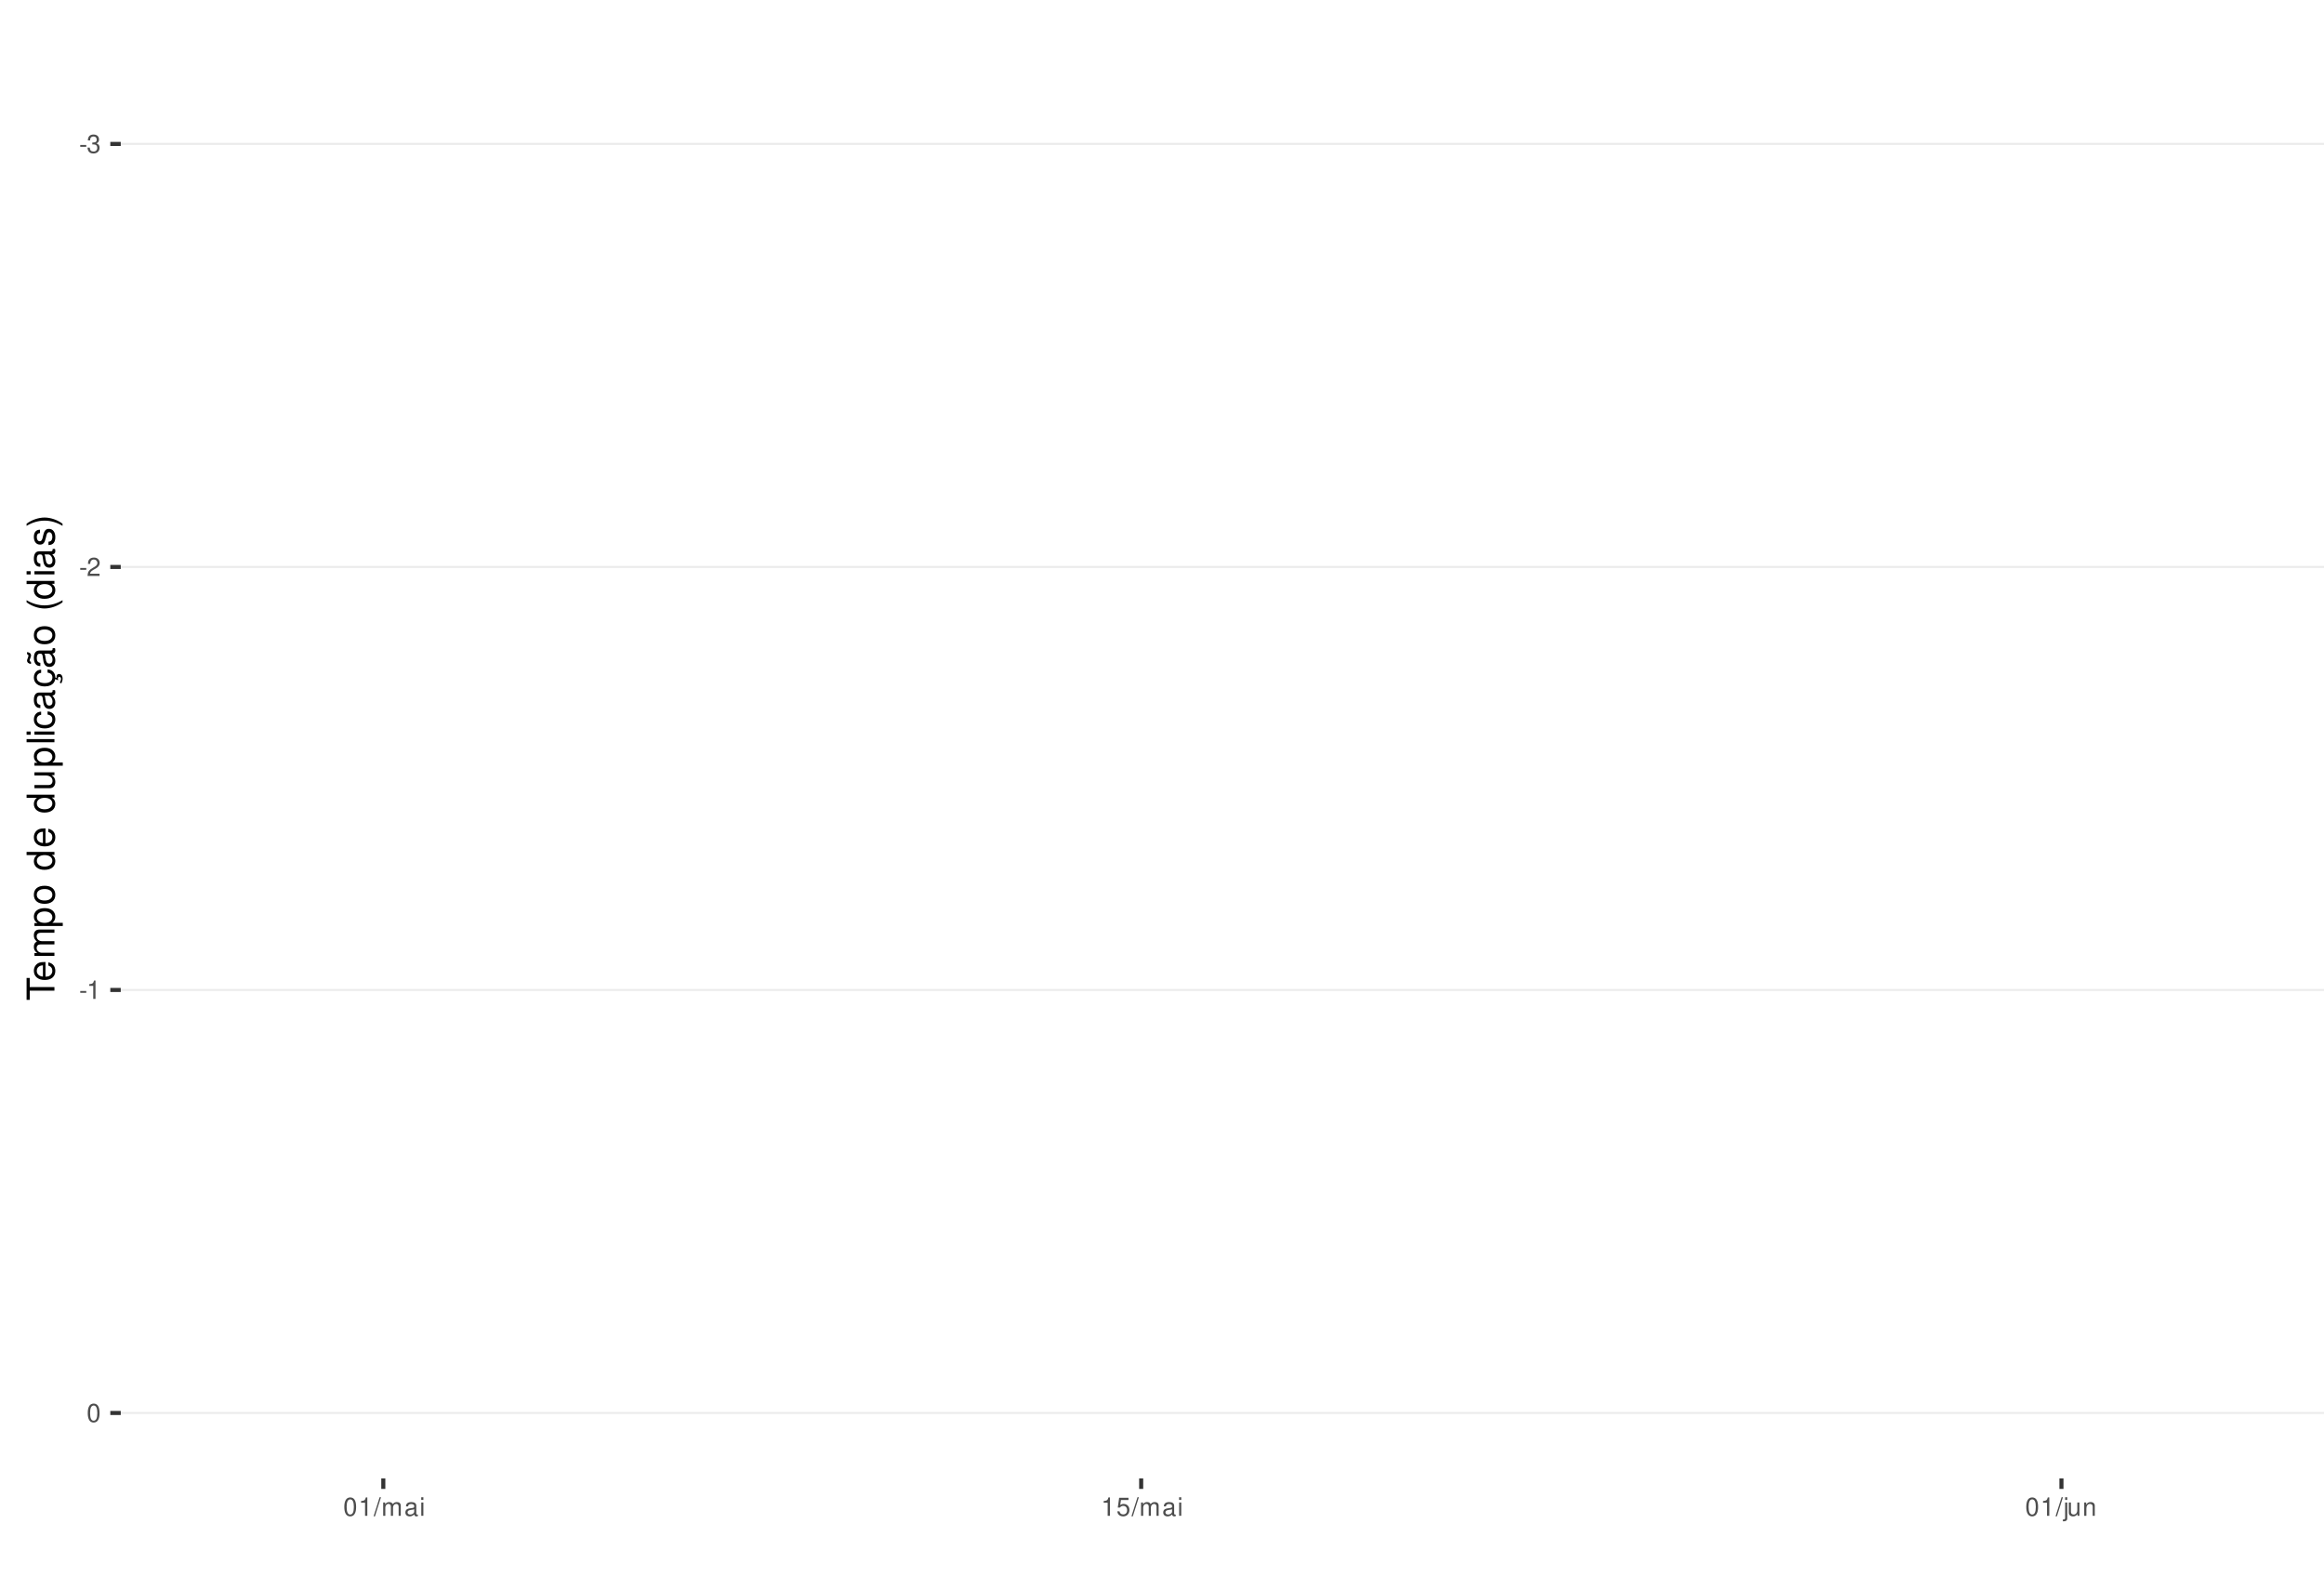
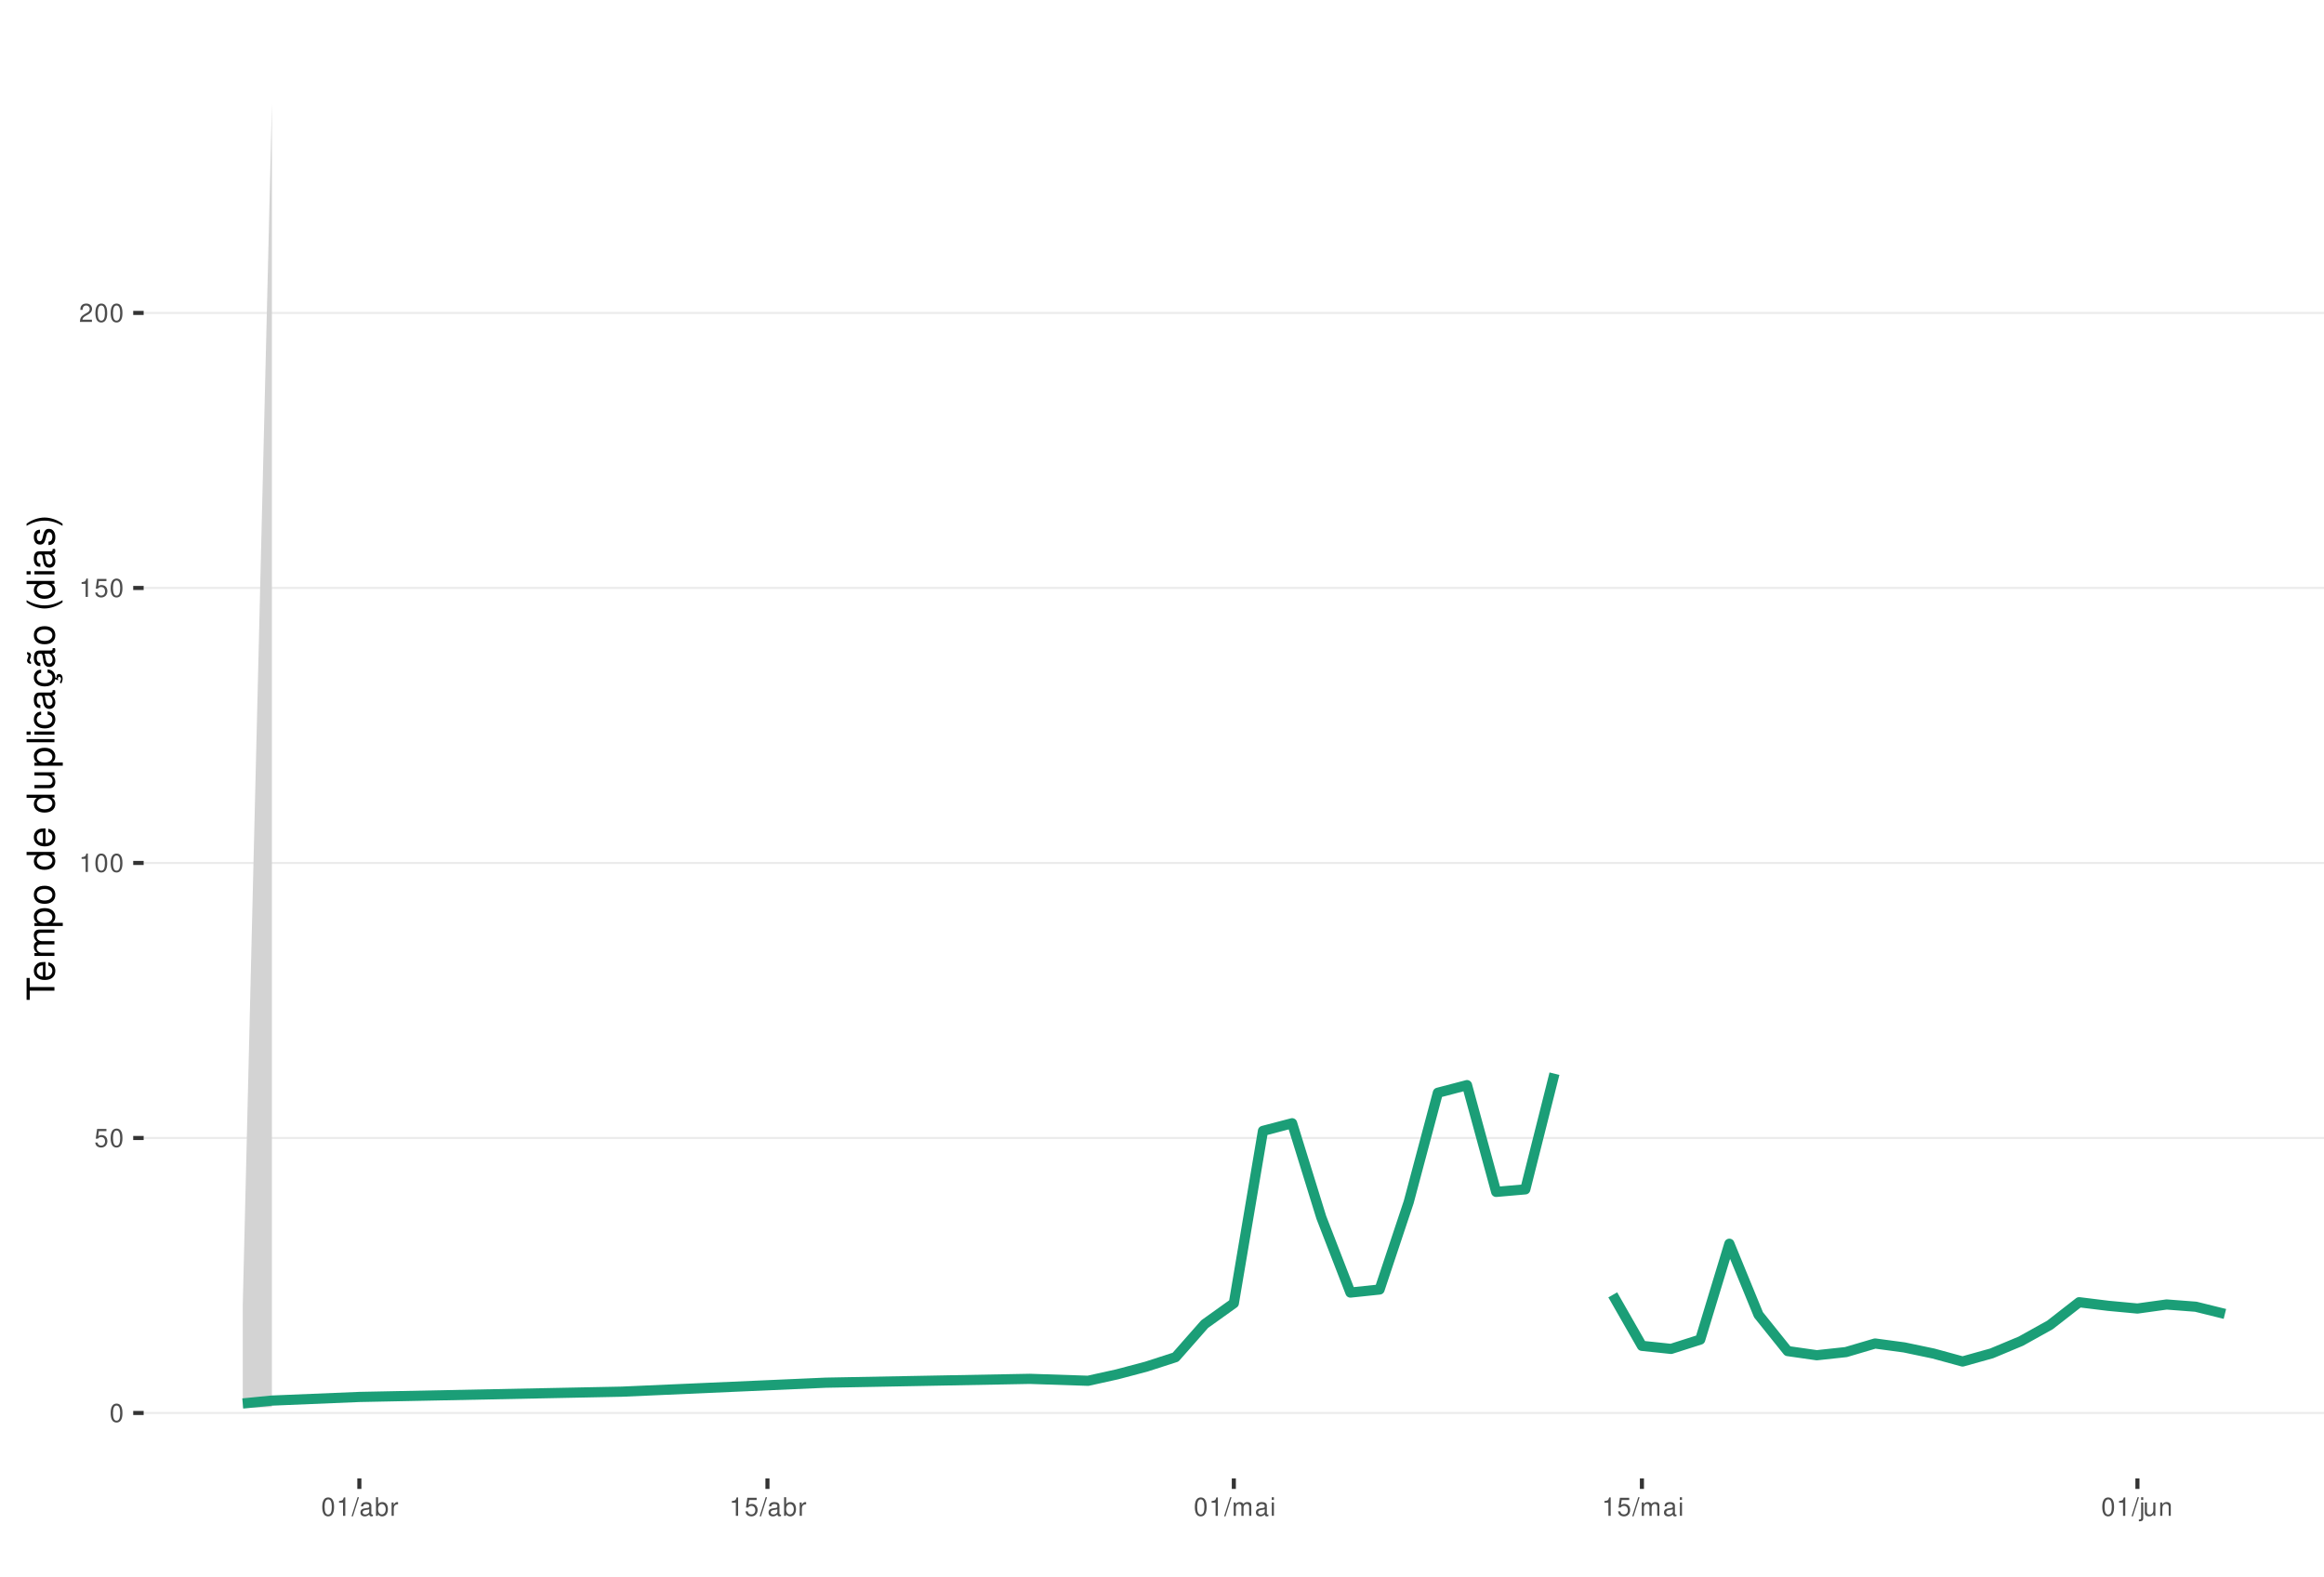
<svg xmlns="http://www.w3.org/2000/svg" xmlns:xlink="http://www.w3.org/1999/xlink" width="609pt" height="413pt" viewBox="0 0 609 413" version="1.1">
  <defs>
    <g>
      <symbol overflow="visible" id="glyph0-0">
        <path style="stroke:none;" d="" />
      </symbol>
      <symbol overflow="visible" id="glyph0-1">
-         <path style="stroke:none;" d="M 1.891 -2.078 L 0.312 -2.078 L 0.312 -1.594 L 1.891 -1.594 Z M 1.891 -2.078 " />
+         <path style="stroke:none;" d="M 1.828 -4.812 C 1.391 -4.812 0.984 -4.609 0.75 -4.281 C 0.438 -3.859 0.281 -3.219 0.281 -2.328 C 0.281 -0.703 0.812 0.156 1.828 0.156 C 2.828 0.156 3.375 -0.703 3.375 -2.297 C 3.375 -3.219 3.234 -3.844 2.922 -4.281 C 2.672 -4.625 2.281 -4.812 1.828 -4.812 Z M 1.828 -4.297 C 2.469 -4.297 2.781 -3.641 2.781 -2.344 C 2.781 -0.969 2.469 -0.328 1.812 -0.328 C 1.203 -0.328 0.891 -1 0.891 -2.328 C 0.891 -3.641 1.203 -4.297 1.828 -4.297 Z M 1.828 -4.297 " />
      </symbol>
      <symbol overflow="visible" id="glyph0-2">
-         <path style="stroke:none;" d="M 1.469 -2.219 L 1.797 -2.219 C 2.422 -2.219 2.766 -1.922 2.766 -1.344 C 2.766 -0.734 2.406 -0.359 1.797 -0.359 C 1.156 -0.359 0.844 -0.688 0.797 -1.391 L 0.219 -1.391 C 0.234 -1.016 0.312 -0.766 0.422 -0.547 C 0.672 -0.078 1.125 0.156 1.766 0.156 C 2.75 0.156 3.375 -0.438 3.375 -1.344 C 3.375 -1.953 3.141 -2.297 2.562 -2.484 C 3.016 -2.672 3.234 -3 3.234 -3.484 C 3.234 -4.312 2.688 -4.812 1.797 -4.812 C 0.844 -4.812 0.328 -4.281 0.312 -3.266 L 0.906 -3.266 C 0.906 -3.547 0.938 -3.719 1 -3.875 C 1.141 -4.141 1.438 -4.297 1.797 -4.297 C 2.312 -4.297 2.625 -3.984 2.625 -3.469 C 2.625 -3.125 2.516 -2.922 2.25 -2.812 C 2.094 -2.75 1.875 -2.719 1.469 -2.703 Z M 1.469 -2.219 " />
+         <path style="stroke:none;" d="M 3.172 -4.719 L 0.734 -4.719 L 0.375 -2.156 L 0.922 -2.156 C 1.188 -2.469 1.422 -2.594 1.797 -2.594 C 2.422 -2.594 2.812 -2.156 2.812 -1.453 C 2.812 -0.781 2.422 -0.359 1.781 -0.359 C 1.266 -0.359 0.953 -0.625 0.812 -1.156 L 0.234 -1.156 C 0.312 -0.766 0.375 -0.578 0.516 -0.406 C 0.781 -0.047 1.266 0.156 1.797 0.156 C 2.75 0.156 3.422 -0.547 3.422 -1.531 C 3.422 -2.469 2.797 -3.109 1.891 -3.109 C 1.562 -3.109 1.297 -3.016 1.016 -2.828 L 1.203 -4.141 L 3.172 -4.141 Z M 3.172 -4.719 " />
      </symbol>
      <symbol overflow="visible" id="glyph0-3">
+         <path style="stroke:none;" d="M 1.719 -3.422 L 1.719 0 L 2.312 0 L 2.312 -4.812 L 1.922 -4.812 C 1.719 -4.078 1.578 -3.969 0.672 -3.859 L 0.672 -3.422 Z M 1.719 -3.422 " />
+       </symbol>
+       <symbol overflow="visible" id="glyph0-4">
        <path style="stroke:none;" d="M 3.375 -0.578 L 0.891 -0.578 C 0.938 -0.984 1.156 -1.234 1.734 -1.578 L 2.406 -1.953 C 3.062 -2.328 3.406 -2.812 3.406 -3.406 C 3.406 -3.812 3.234 -4.188 2.969 -4.438 C 2.688 -4.688 2.344 -4.812 1.891 -4.812 C 1.297 -4.812 0.844 -4.594 0.578 -4.188 C 0.422 -3.938 0.344 -3.641 0.328 -3.141 L 0.922 -3.141 C 0.938 -3.469 0.984 -3.672 1.062 -3.828 C 1.219 -4.125 1.516 -4.297 1.875 -4.297 C 2.406 -4.297 2.797 -3.906 2.797 -3.391 C 2.797 -3.016 2.578 -2.672 2.156 -2.438 L 1.547 -2.078 C 0.562 -1.516 0.281 -1.062 0.219 0 L 3.375 0 Z M 3.375 -0.578 " />
      </symbol>
-       <symbol overflow="visible" id="glyph0-4">
-         <path style="stroke:none;" d="M 1.719 -3.422 L 1.719 0 L 2.312 0 L 2.312 -4.812 L 1.922 -4.812 C 1.719 -4.078 1.578 -3.969 0.672 -3.859 L 0.672 -3.422 Z M 1.719 -3.422 " />
-       </symbol>
      <symbol overflow="visible" id="glyph0-5">
-         <path style="stroke:none;" d="M 1.828 -4.812 C 1.391 -4.812 0.984 -4.609 0.75 -4.281 C 0.438 -3.859 0.281 -3.219 0.281 -2.328 C 0.281 -0.703 0.812 0.156 1.828 0.156 C 2.828 0.156 3.375 -0.703 3.375 -2.297 C 3.375 -3.219 3.234 -3.844 2.922 -4.281 C 2.672 -4.625 2.281 -4.812 1.828 -4.812 Z M 1.828 -4.297 C 2.469 -4.297 2.781 -3.641 2.781 -2.344 C 2.781 -0.969 2.469 -0.328 1.812 -0.328 C 1.203 -0.328 0.891 -1 0.891 -2.328 C 0.891 -3.641 1.203 -4.297 1.828 -4.297 Z M 1.828 -4.297 " />
+         <path style="stroke:none;" d="M 1.531 -4.859 L -0.047 0.141 L 0.312 0.141 L 1.891 -4.859 Z M 1.531 -4.859 " />
      </symbol>
      <symbol overflow="visible" id="glyph0-6">
-         <path style="stroke:none;" d="M 1.531 -4.859 L -0.047 0.141 L 0.312 0.141 L 1.891 -4.859 Z M 1.531 -4.859 " />
+         <path style="stroke:none;" d="M 3.562 -0.328 C 3.5 -0.312 3.469 -0.312 3.438 -0.312 C 3.25 -0.312 3.141 -0.406 3.141 -0.578 L 3.141 -2.641 C 3.141 -3.25 2.688 -3.594 1.828 -3.594 C 1.312 -3.594 0.906 -3.438 0.672 -3.188 C 0.516 -3 0.453 -2.797 0.438 -2.453 L 0.984 -2.453 C 1.031 -2.875 1.297 -3.078 1.812 -3.078 C 2.312 -3.078 2.594 -2.891 2.594 -2.562 L 2.594 -2.406 C 2.578 -2.172 2.469 -2.078 2.016 -2.031 C 1.219 -1.922 1.109 -1.891 0.891 -1.812 C 0.484 -1.641 0.281 -1.328 0.281 -0.875 C 0.281 -0.25 0.719 0.156 1.422 0.156 C 1.859 0.156 2.219 0 2.609 -0.359 C 2.656 0 2.828 0.156 3.188 0.156 C 3.297 0.156 3.375 0.141 3.562 0.094 Z M 2.594 -1.094 C 2.594 -0.906 2.531 -0.797 2.375 -0.641 C 2.141 -0.438 1.875 -0.328 1.547 -0.328 C 1.109 -0.328 0.859 -0.547 0.859 -0.891 C 0.859 -1.266 1.094 -1.438 1.703 -1.531 C 2.297 -1.609 2.406 -1.641 2.594 -1.719 Z M 2.594 -1.094 " />
      </symbol>
      <symbol overflow="visible" id="glyph0-7">
+         <path style="stroke:none;" d="M 0.359 -4.859 L 0.359 0 L 0.859 0 L 0.859 -0.453 C 1.125 -0.047 1.484 0.156 1.969 0.156 C 2.875 0.156 3.484 -0.594 3.484 -1.75 C 3.484 -2.891 2.922 -3.594 1.984 -3.594 C 1.516 -3.594 1.172 -3.406 0.906 -3.016 L 0.906 -4.859 Z M 1.891 -3.062 C 2.5 -3.062 2.906 -2.531 2.906 -1.703 C 2.906 -0.906 2.484 -0.359 1.891 -0.359 C 1.297 -0.359 0.906 -0.906 0.906 -1.719 C 0.906 -2.531 1.297 -3.062 1.891 -3.062 Z M 1.891 -3.062 " />
+       </symbol>
+       <symbol overflow="visible" id="glyph0-8">
+         <path style="stroke:none;" d="M 0.453 -3.484 L 0.453 0 L 1.016 0 L 1.016 -1.812 C 1.031 -2.656 1.375 -3.016 2.141 -3 L 2.141 -3.562 C 2.047 -3.578 1.984 -3.594 1.922 -3.594 C 1.562 -3.594 1.297 -3.375 0.969 -2.859 L 0.969 -3.484 Z M 0.453 -3.484 " />
+       </symbol>
+       <symbol overflow="visible" id="glyph0-9">
        <path style="stroke:none;" d="M 0.469 -3.484 L 0.469 0 L 1.031 0 L 1.031 -2.188 C 1.031 -2.703 1.391 -3.109 1.844 -3.109 C 2.25 -3.109 2.484 -2.844 2.484 -2.406 L 2.484 0 L 3.047 0 L 3.047 -2.188 C 3.047 -2.703 3.422 -3.109 3.875 -3.109 C 4.266 -3.109 4.516 -2.844 4.516 -2.406 L 4.516 0 L 5.078 0 L 5.078 -2.609 C 5.078 -3.234 4.719 -3.594 4.062 -3.594 C 3.594 -3.594 3.312 -3.453 2.984 -3.062 C 2.781 -3.422 2.5 -3.594 2.047 -3.594 C 1.578 -3.594 1.266 -3.422 0.984 -3 L 0.984 -3.484 Z M 0.469 -3.484 " />
      </symbol>
-       <symbol overflow="visible" id="glyph0-8">
-         <path style="stroke:none;" d="M 3.562 -0.328 C 3.5 -0.312 3.469 -0.312 3.438 -0.312 C 3.25 -0.312 3.141 -0.406 3.141 -0.578 L 3.141 -2.641 C 3.141 -3.25 2.688 -3.594 1.828 -3.594 C 1.312 -3.594 0.906 -3.438 0.672 -3.188 C 0.516 -3 0.453 -2.797 0.438 -2.453 L 0.984 -2.453 C 1.031 -2.875 1.297 -3.078 1.812 -3.078 C 2.312 -3.078 2.594 -2.891 2.594 -2.562 L 2.594 -2.406 C 2.578 -2.172 2.469 -2.078 2.016 -2.031 C 1.219 -1.922 1.109 -1.891 0.891 -1.812 C 0.484 -1.641 0.281 -1.328 0.281 -0.875 C 0.281 -0.25 0.719 0.156 1.422 0.156 C 1.859 0.156 2.219 0 2.609 -0.359 C 2.656 0 2.828 0.156 3.188 0.156 C 3.297 0.156 3.375 0.141 3.562 0.094 Z M 2.594 -1.094 C 2.594 -0.906 2.531 -0.797 2.375 -0.641 C 2.141 -0.438 1.875 -0.328 1.547 -0.328 C 1.109 -0.328 0.859 -0.547 0.859 -0.891 C 0.859 -1.266 1.094 -1.438 1.703 -1.531 C 2.297 -1.609 2.406 -1.641 2.594 -1.719 Z M 2.594 -1.094 " />
-       </symbol>
-       <symbol overflow="visible" id="glyph0-9">
+       <symbol overflow="visible" id="glyph0-10">
        <path style="stroke:none;" d="M 1 -3.484 L 0.453 -3.484 L 0.453 0 L 1 0 Z M 1 -4.859 L 0.438 -4.859 L 0.438 -4.156 L 1 -4.156 Z M 1 -4.859 " />
-       </symbol>
-       <symbol overflow="visible" id="glyph0-10">
-         <path style="stroke:none;" d="M 3.172 -4.719 L 0.734 -4.719 L 0.375 -2.156 L 0.922 -2.156 C 1.188 -2.469 1.422 -2.594 1.797 -2.594 C 2.422 -2.594 2.812 -2.156 2.812 -1.453 C 2.812 -0.781 2.422 -0.359 1.781 -0.359 C 1.266 -0.359 0.953 -0.625 0.812 -1.156 L 0.234 -1.156 C 0.312 -0.766 0.375 -0.578 0.516 -0.406 C 0.781 -0.047 1.266 0.156 1.797 0.156 C 2.75 0.156 3.422 -0.547 3.422 -1.531 C 3.422 -2.469 2.797 -3.109 1.891 -3.109 C 1.562 -3.109 1.297 -3.016 1.016 -2.828 L 1.203 -4.141 L 3.172 -4.141 Z M 3.172 -4.719 " />
      </symbol>
      <symbol overflow="visible" id="glyph0-11">
        <path style="stroke:none;" d="M 0.469 -3.484 L 0.469 0.5 C 0.469 0.859 0.359 0.969 0.016 0.969 C -0.031 0.969 -0.047 0.969 -0.125 0.953 L -0.125 1.438 C -0.047 1.438 -0.016 1.453 0.062 1.453 C 0.688 1.453 1.016 1.203 1.016 0.719 L 1.016 -3.484 Z M 1.016 -4.859 L 0.469 -4.859 L 0.469 -4.156 L 1.016 -4.156 Z M 1.016 -4.859 " />
      </symbol>
      <symbol overflow="visible" id="glyph0-12">
        <path style="stroke:none;" d="M 3.203 0 L 3.203 -3.484 L 2.656 -3.484 L 2.656 -1.516 C 2.656 -0.797 2.281 -0.328 1.703 -0.328 C 1.266 -0.328 0.984 -0.594 0.984 -1.016 L 0.984 -3.484 L 0.438 -3.484 L 0.438 -0.797 C 0.438 -0.219 0.859 0.156 1.547 0.156 C 2.062 0.156 2.391 -0.031 2.703 -0.484 L 2.703 0 Z M 3.203 0 " />
      </symbol>
      <symbol overflow="visible" id="glyph0-13">
        <path style="stroke:none;" d="M 0.469 -3.484 L 0.469 0 L 1.031 0 L 1.031 -1.922 C 1.031 -2.641 1.391 -3.109 1.969 -3.109 C 2.406 -3.109 2.688 -2.828 2.688 -2.422 L 2.688 0 L 3.234 0 L 3.234 -2.641 C 3.234 -3.219 2.812 -3.594 2.141 -3.594 C 1.625 -3.594 1.281 -3.391 0.984 -2.906 L 0.984 -3.484 Z M 0.469 -3.484 " />
      </symbol>
      <symbol overflow="visible" id="glyph1-0">
        <path style="stroke:none;" d="" />
      </symbol>
      <symbol overflow="visible" id="glyph1-1">
        <path style="stroke:none;" d="M -6.469 -3.547 L -6.469 -5.938 L -7.297 -5.938 L -7.297 -0.203 L -6.469 -0.203 L -6.469 -2.609 L 0 -2.609 L 0 -3.547 Z M -6.469 -3.547 " />
      </symbol>
      <symbol overflow="visible" id="glyph1-2">
        <path style="stroke:none;" d="M -2.344 -5.125 C -3.141 -5.125 -3.625 -5.062 -4.016 -4.922 C -4.875 -4.578 -5.391 -3.781 -5.391 -2.797 C -5.391 -1.344 -4.281 -0.406 -2.547 -0.406 C -0.812 -0.406 0.234 -1.297 0.234 -2.781 C 0.234 -3.984 -0.453 -4.812 -1.594 -5.016 L -1.594 -4.188 C -0.906 -3.953 -0.547 -3.484 -0.547 -2.812 C -0.547 -2.281 -0.781 -1.828 -1.219 -1.547 C -1.516 -1.344 -1.812 -1.281 -2.344 -1.266 Z M -3.016 -1.297 C -3.984 -1.359 -4.625 -1.953 -4.625 -2.797 C -4.625 -3.641 -3.953 -4.234 -3.016 -4.234 Z M -3.016 -1.297 " />
      </symbol>
      <symbol overflow="visible" id="glyph1-3">
        <path style="stroke:none;" d="M -5.234 -0.703 L 0 -0.703 L 0 -1.547 L -3.297 -1.547 C -4.047 -1.547 -4.656 -2.094 -4.656 -2.766 C -4.656 -3.391 -4.281 -3.734 -3.609 -3.734 L 0 -3.734 L 0 -4.578 L -3.297 -4.578 C -4.047 -4.578 -4.656 -5.125 -4.656 -5.812 C -4.656 -6.422 -4.266 -6.781 -3.609 -6.781 L 0 -6.781 L 0 -7.625 L -3.938 -7.625 C -4.875 -7.625 -5.391 -7.078 -5.391 -6.094 C -5.391 -5.406 -5.188 -4.984 -4.594 -4.484 C -5.156 -4.188 -5.391 -3.766 -5.391 -3.078 C -5.391 -2.375 -5.125 -1.906 -4.5 -1.469 L -5.234 -1.469 Z M -5.234 -0.703 " />
      </symbol>
      <symbol overflow="visible" id="glyph1-4">
        <path style="stroke:none;" d="M 2.188 -0.547 L 2.188 -1.375 L -0.547 -1.375 C -0.016 -1.812 0.234 -2.312 0.234 -2.984 C 0.234 -4.344 -0.859 -5.234 -2.531 -5.234 C -4.297 -5.234 -5.391 -4.375 -5.391 -2.984 C -5.391 -2.266 -5.062 -1.703 -4.453 -1.312 L -5.234 -1.312 L -5.234 -0.547 Z M -4.609 -2.844 C -4.609 -3.766 -3.797 -4.359 -2.547 -4.359 C -1.359 -4.359 -0.547 -3.75 -0.547 -2.844 C -0.547 -1.953 -1.344 -1.375 -2.578 -1.375 C -3.812 -1.375 -4.609 -1.953 -4.609 -2.844 Z M -4.609 -2.844 " />
      </symbol>
      <symbol overflow="visible" id="glyph1-5">
        <path style="stroke:none;" d="M -5.391 -2.719 C -5.391 -1.234 -4.344 -0.359 -2.578 -0.359 C -0.812 -0.359 0.234 -1.234 0.234 -2.734 C 0.234 -4.203 -0.812 -5.094 -2.547 -5.094 C -4.359 -5.094 -5.391 -4.234 -5.391 -2.719 Z M -4.625 -2.734 C -4.625 -3.672 -3.844 -4.234 -2.547 -4.234 C -1.312 -4.234 -0.547 -3.656 -0.547 -2.734 C -0.547 -1.797 -1.312 -1.234 -2.578 -1.234 C -3.844 -1.234 -4.625 -1.797 -4.625 -2.734 Z M -4.625 -2.734 " />
      </symbol>
      <symbol overflow="visible" id="glyph1-6">
        <path style="stroke:none;" d="" />
      </symbol>
      <symbol overflow="visible" id="glyph1-7">
        <path style="stroke:none;" d="M -7.297 -4.953 L -7.297 -4.125 L -4.578 -4.125 C -5.109 -3.766 -5.391 -3.203 -5.391 -2.516 C -5.391 -1.156 -4.297 -0.266 -2.625 -0.266 C -0.859 -0.266 0.234 -1.125 0.234 -2.547 C 0.234 -3.266 -0.047 -3.766 -0.688 -4.203 L 0 -4.203 L 0 -4.953 Z M -4.609 -2.656 C -4.609 -3.547 -3.812 -4.125 -2.562 -4.125 C -1.344 -4.125 -0.547 -3.547 -0.547 -2.656 C -0.547 -1.734 -1.359 -1.125 -2.578 -1.125 C -3.797 -1.125 -4.609 -1.734 -4.609 -2.656 Z M -4.609 -2.656 " />
      </symbol>
      <symbol overflow="visible" id="glyph1-8">
        <path style="stroke:none;" d="M 0 -4.812 L -5.234 -4.812 L -5.234 -3.984 L -2.266 -3.984 C -1.203 -3.984 -0.5 -3.438 -0.5 -2.562 C -0.5 -1.906 -0.906 -1.484 -1.531 -1.484 L -5.234 -1.484 L -5.234 -0.656 L -1.203 -0.656 C -0.328 -0.656 0.234 -1.297 0.234 -2.312 C 0.234 -3.094 -0.047 -3.578 -0.734 -4.062 L 0 -4.062 Z M 0 -4.812 " />
      </symbol>
      <symbol overflow="visible" id="glyph1-9">
        <path style="stroke:none;" d="M -7.297 -1.516 L -7.297 -0.688 L 0 -0.688 L 0 -1.516 Z M -7.297 -1.516 " />
      </symbol>
      <symbol overflow="visible" id="glyph1-10">
        <path style="stroke:none;" d="M -5.234 -1.5 L -5.234 -0.672 L 0 -0.672 L 0 -1.5 Z M -7.297 -1.5 L -7.297 -0.656 L -6.234 -0.656 L -6.234 -1.5 Z M -7.297 -1.5 " />
      </symbol>
      <symbol overflow="visible" id="glyph1-11">
        <path style="stroke:none;" d="M -3.484 -4.703 C -3.984 -4.672 -4.312 -4.562 -4.609 -4.359 C -5.094 -4 -5.391 -3.375 -5.391 -2.641 C -5.391 -1.219 -4.266 -0.312 -2.531 -0.312 C -0.844 -0.312 0.234 -1.203 0.234 -2.625 C 0.234 -3.875 -0.516 -4.672 -1.797 -4.766 L -1.797 -3.938 C -0.953 -3.797 -0.547 -3.359 -0.547 -2.656 C -0.547 -1.734 -1.297 -1.188 -2.531 -1.188 C -3.844 -1.188 -4.625 -1.719 -4.625 -2.625 C -4.625 -3.328 -4.203 -3.766 -3.484 -3.875 Z M -3.484 -4.703 " />
      </symbol>
      <symbol overflow="visible" id="glyph1-12">
        <path style="stroke:none;" d="M -0.484 -5.344 C -0.469 -5.266 -0.469 -5.219 -0.469 -5.172 C -0.469 -4.875 -0.625 -4.719 -0.875 -4.719 L -3.953 -4.719 C -4.891 -4.719 -5.391 -4.047 -5.391 -2.75 C -5.391 -1.984 -5.172 -1.375 -4.781 -1.016 C -4.516 -0.766 -4.203 -0.672 -3.688 -0.656 L -3.688 -1.484 C -4.328 -1.562 -4.625 -1.938 -4.625 -2.719 C -4.625 -3.484 -4.344 -3.891 -3.844 -3.891 L -3.625 -3.891 C -3.266 -3.875 -3.125 -3.703 -3.047 -3.016 C -2.891 -1.844 -2.844 -1.656 -2.719 -1.344 C -2.453 -0.734 -2 -0.422 -1.312 -0.422 C -0.375 -0.422 0.234 -1.078 0.234 -2.141 C 0.234 -2.797 0 -3.328 -0.547 -3.922 C 0 -3.984 0.234 -4.234 0.234 -4.781 C 0.234 -4.953 0.203 -5.062 0.141 -5.344 Z M -1.656 -3.891 C -1.375 -3.891 -1.203 -3.812 -0.969 -3.562 C -0.656 -3.219 -0.5 -2.812 -0.5 -2.312 C -0.5 -1.672 -0.812 -1.297 -1.344 -1.297 C -1.891 -1.297 -2.172 -1.656 -2.297 -2.547 C -2.422 -3.438 -2.453 -3.609 -2.594 -3.891 Z M -1.656 -3.891 " />
      </symbol>
      <symbol overflow="visible" id="glyph1-13">
        <path style="stroke:none;" d="M 0.234 -2.641 C 0.234 -3.875 -0.547 -4.703 -1.797 -4.766 L -1.797 -3.938 C -0.953 -3.797 -0.531 -3.359 -0.531 -2.656 C -0.531 -1.734 -1.281 -1.188 -2.516 -1.188 C -3.844 -1.188 -4.625 -1.719 -4.625 -2.625 C -4.625 -3.328 -4.203 -3.766 -3.484 -3.875 L -3.484 -4.703 C -3.984 -4.672 -4.312 -4.562 -4.609 -4.359 C -5.094 -4 -5.391 -3.375 -5.391 -2.641 C -5.391 -1.219 -4.266 -0.312 -2.531 -0.312 C -1.469 -0.312 -0.625 -0.672 -0.156 -1.312 C 0.047 -1.594 0.125 -1.812 0.203 -2.25 L 0.922 -1.938 L 0.984 -2.062 C 0.938 -2.188 0.906 -2.25 0.906 -2.375 C 0.906 -2.656 1.047 -2.828 1.281 -2.828 C 1.547 -2.828 1.734 -2.594 1.734 -2.297 C 1.734 -2.031 1.672 -1.844 1.438 -1.406 L 1.406 -1.312 L 1.812 -1.094 C 2.078 -1.75 2.141 -1.953 2.141 -2.344 C 2.141 -3.109 1.781 -3.578 1.203 -3.578 C 0.781 -3.578 0.547 -3.297 0.547 -2.797 C 0.547 -2.703 0.547 -2.641 0.562 -2.516 Z M 0.234 -2.641 " />
      </symbol>
      <symbol overflow="visible" id="glyph1-14">
        <path style="stroke:none;" d="M -0.484 -5.344 C -0.469 -5.266 -0.469 -5.219 -0.469 -5.172 C -0.469 -4.875 -0.625 -4.719 -0.875 -4.719 L -3.953 -4.719 C -4.891 -4.719 -5.391 -4.047 -5.391 -2.75 C -5.391 -1.984 -5.172 -1.375 -4.781 -1.016 C -4.516 -0.766 -4.203 -0.672 -3.688 -0.656 L -3.688 -1.484 C -4.328 -1.562 -4.625 -1.938 -4.625 -2.719 C -4.625 -3.484 -4.344 -3.891 -3.844 -3.891 L -3.625 -3.891 C -3.266 -3.875 -3.125 -3.703 -3.047 -3.016 C -2.891 -1.844 -2.844 -1.656 -2.719 -1.344 C -2.453 -0.734 -2 -0.422 -1.312 -0.422 C -0.375 -0.422 0.234 -1.078 0.234 -2.141 C 0.234 -2.797 0 -3.328 -0.547 -3.922 C 0 -3.984 0.234 -4.234 0.234 -4.781 C 0.234 -4.953 0.203 -5.062 0.141 -5.344 Z M -1.656 -3.891 C -1.375 -3.891 -1.203 -3.812 -0.969 -3.562 C -0.656 -3.219 -0.5 -2.812 -0.5 -2.312 C -0.5 -1.672 -0.812 -1.297 -1.344 -1.297 C -1.891 -1.297 -2.172 -1.656 -2.297 -2.547 C -2.422 -3.438 -2.453 -3.609 -2.594 -3.891 Z M -7.172 -3.75 C -6.922 -3.672 -6.812 -3.547 -6.812 -3.375 C -6.812 -3.25 -6.875 -2.984 -6.984 -2.734 C -7.156 -2.312 -7.172 -2.25 -7.172 -2.047 C -7.172 -1.594 -6.797 -1.297 -6.141 -1.188 L -6.141 -1.766 C -6.375 -1.812 -6.5 -1.938 -6.5 -2.094 C -6.5 -2.203 -6.469 -2.344 -6.375 -2.578 C -6.156 -3.156 -6.125 -3.234 -6.125 -3.438 C -6.125 -3.922 -6.484 -4.219 -7.172 -4.312 Z M -7.172 -3.75 " />
      </symbol>
      <symbol overflow="visible" id="glyph1-15">
        <path style="stroke:none;" d="M -7.297 -2.359 C -5.984 -1.359 -4.156 -0.734 -2.594 -0.734 C -1.016 -0.734 0.812 -1.359 2.125 -2.359 L 2.125 -2.906 C 0.688 -2.031 -0.984 -1.547 -2.594 -1.547 C -4.188 -1.547 -5.875 -2.031 -7.297 -2.906 Z M -7.297 -2.359 " />
      </symbol>
      <symbol overflow="visible" id="glyph1-16">
        <path style="stroke:none;" d="M -3.781 -4.375 C -4.812 -4.375 -5.391 -3.688 -5.391 -2.484 C -5.391 -1.266 -4.766 -0.469 -3.797 -0.469 C -2.969 -0.469 -2.578 -0.891 -2.281 -2.125 L -2.094 -2.906 C -1.953 -3.484 -1.734 -3.719 -1.375 -3.719 C -0.875 -3.719 -0.547 -3.234 -0.547 -2.5 C -0.547 -2.047 -0.672 -1.672 -0.891 -1.453 C -1.047 -1.328 -1.188 -1.266 -1.562 -1.219 L -1.562 -0.344 C -0.344 -0.375 0.234 -1.062 0.234 -2.438 C 0.234 -3.75 -0.422 -4.594 -1.438 -4.594 C -2.203 -4.594 -2.641 -4.156 -2.891 -3.109 L -3.078 -2.312 C -3.234 -1.625 -3.453 -1.344 -3.828 -1.344 C -4.312 -1.344 -4.625 -1.766 -4.625 -2.453 C -4.625 -3.125 -4.328 -3.484 -3.781 -3.5 Z M -3.781 -4.375 " />
      </symbol>
      <symbol overflow="visible" id="glyph1-17">
        <path style="stroke:none;" d="M 2.125 -0.938 C 0.812 -1.938 -1.016 -2.562 -2.578 -2.562 C -4.156 -2.562 -5.984 -1.938 -7.297 -0.938 L -7.297 -0.375 C -5.859 -1.266 -4.188 -1.75 -2.578 -1.75 C -0.984 -1.75 0.703 -1.266 2.125 -0.375 Z M 2.125 -0.938 " />
      </symbol>
    </g>
    <clipPath id="clip1">
-       <path d="M 31.645 9.961 L 609 9.961 L 609 387.328 L 31.645 387.328 Z M 31.645 9.961 " />
+       <path d="M 37.645 9.961 L 609 9.961 L 609 387.328 L 37.645 387.328 Z M 37.645 9.961 " />
    </clipPath>
    <clipPath id="clip2">
-       <path d="M 31.645 37 L 609 37 L 609 38 L 31.645 38 Z M 31.645 37 " />
+       <path d="M 37.645 369 L 609 369 L 609 371 L 37.645 371 Z M 37.645 369 " />
    </clipPath>
    <clipPath id="clip3">
-       <path d="M 31.645 148 L 609 148 L 609 149 L 31.645 149 Z M 31.645 148 " />
+       <path d="M 37.645 297 L 609 297 L 609 299 L 37.645 299 Z M 37.645 297 " />
    </clipPath>
    <clipPath id="clip4">
-       <path d="M 31.645 259 L 609 259 L 609 260 L 31.645 260 Z M 31.645 259 " />
+       <path d="M 37.645 225 L 609 225 L 609 227 L 37.645 227 Z M 37.645 225 " />
    </clipPath>
    <clipPath id="clip5">
-       <path d="M 31.645 369 L 609 369 L 609 371 L 31.645 371 Z M 31.645 369 " />
+       <path d="M 37.645 153 L 609 153 L 609 155 L 37.645 155 Z M 37.645 153 " />
+     </clipPath>
+     <clipPath id="clip6">
+       <path d="M 37.645 81 L 609 81 L 609 83 L 37.645 83 Z M 37.645 81 " />
    </clipPath>
  </defs>
  <g id="surface79">
    <rect x="0" y="0" width="609" height="413" style="fill:rgb(100%,100%,100%);fill-opacity:1;stroke:none;" />
    <rect x="0" y="0" width="609" height="413" style="fill:rgb(100%,100%,100%);fill-opacity:1;stroke:none;" />
    <path style="fill:none;stroke-width:1.067;stroke-linecap:round;stroke-linejoin:round;stroke:rgb(100%,100%,100%);stroke-opacity:1;stroke-miterlimit:10;" d="M 0 413 L 609 413 L 609 0 L 0 0 Z M 0 413 " />
    <g clip-path="url(#clip1)" clip-rule="nonzero">
-       <path style=" stroke:none;fill-rule:nonzero;fill:rgb(100%,100%,100%);fill-opacity:1;" d="M 31.645 387.328 L 609 387.328 L 609 9.961 L 31.645 9.961 Z M 31.645 387.328 " />
+       <path style=" stroke:none;fill-rule:nonzero;fill:rgb(100%,100%,100%);fill-opacity:1;" d="M 37.645 387.328 L 609 387.328 L 609 9.961 L 37.645 9.961 Z M 37.645 387.328 " />
    </g>
    <g clip-path="url(#clip2)" clip-rule="nonzero">
-       <path style="fill:none;stroke-width:0.533;stroke-linecap:butt;stroke-linejoin:round;stroke:rgb(92.157%,92.157%,92.157%);stroke-opacity:1;stroke-miterlimit:10;" d="M 31.645 37.707 L 609 37.707 " />
+       <path style="fill:none;stroke-width:0.533;stroke-linecap:butt;stroke-linejoin:round;stroke:rgb(92.157%,92.157%,92.157%);stroke-opacity:1;stroke-miterlimit:10;" d="M 37.645 370.176 L 609 370.176 " />
    </g>
    <g clip-path="url(#clip3)" clip-rule="nonzero">
-       <path style="fill:none;stroke-width:0.533;stroke-linecap:butt;stroke-linejoin:round;stroke:rgb(92.157%,92.157%,92.157%);stroke-opacity:1;stroke-miterlimit:10;" d="M 31.645 148.531 L 609 148.531 " />
+       <path style="fill:none;stroke-width:0.533;stroke-linecap:butt;stroke-linejoin:round;stroke:rgb(92.157%,92.157%,92.157%);stroke-opacity:1;stroke-miterlimit:10;" d="M 37.645 298.129 L 609 298.129 " />
    </g>
    <g clip-path="url(#clip4)" clip-rule="nonzero">
-       <path style="fill:none;stroke-width:0.533;stroke-linecap:butt;stroke-linejoin:round;stroke:rgb(92.157%,92.157%,92.157%);stroke-opacity:1;stroke-miterlimit:10;" d="M 31.645 259.352 L 609 259.352 " />
+       <path style="fill:none;stroke-width:0.533;stroke-linecap:butt;stroke-linejoin:round;stroke:rgb(92.157%,92.157%,92.157%);stroke-opacity:1;stroke-miterlimit:10;" d="M 37.645 226.078 L 609 226.078 " />
    </g>
    <g clip-path="url(#clip5)" clip-rule="nonzero">
-       <path style="fill:none;stroke-width:0.533;stroke-linecap:butt;stroke-linejoin:round;stroke:rgb(92.157%,92.157%,92.157%);stroke-opacity:1;stroke-miterlimit:10;" d="M 31.645 370.176 L 609 370.176 " />
-     </g>
-     <g style="fill:rgb(30.196%,30.196%,30.196%);fill-opacity:1;">
-       <use xlink:href="#glyph0-1" x="20.715" y="40.055" />
-       <use xlink:href="#glyph0-2" x="22.715" y="40.055" />
-     </g>
-     <g style="fill:rgb(30.196%,30.196%,30.196%);fill-opacity:1;">
-       <use xlink:href="#glyph0-1" x="20.715" y="150.879" />
-       <use xlink:href="#glyph0-3" x="22.715" y="150.879" />
-     </g>
-     <g style="fill:rgb(30.196%,30.196%,30.196%);fill-opacity:1;">
-       <use xlink:href="#glyph0-1" x="20.715" y="261.699" />
-       <use xlink:href="#glyph0-4" x="22.715" y="261.699" />
-     </g>
-     <g style="fill:rgb(30.196%,30.196%,30.196%);fill-opacity:1;">
-       <use xlink:href="#glyph0-5" x="22.715" y="372.523" />
-     </g>
-     <path style="fill:none;stroke-width:1.067;stroke-linecap:butt;stroke-linejoin:round;stroke:rgb(20%,20%,20%);stroke-opacity:1;stroke-miterlimit:10;" d="M 28.906 37.707 L 31.645 37.707 " />
-     <path style="fill:none;stroke-width:1.067;stroke-linecap:butt;stroke-linejoin:round;stroke:rgb(20%,20%,20%);stroke-opacity:1;stroke-miterlimit:10;" d="M 28.906 148.531 L 31.645 148.531 " />
-     <path style="fill:none;stroke-width:1.067;stroke-linecap:butt;stroke-linejoin:round;stroke:rgb(20%,20%,20%);stroke-opacity:1;stroke-miterlimit:10;" d="M 28.906 259.352 L 31.645 259.352 " />
-     <path style="fill:none;stroke-width:1.067;stroke-linecap:butt;stroke-linejoin:round;stroke:rgb(20%,20%,20%);stroke-opacity:1;stroke-miterlimit:10;" d="M 28.906 370.176 L 31.645 370.176 " />
-     <path style="fill:none;stroke-width:1.067;stroke-linecap:butt;stroke-linejoin:round;stroke:rgb(20%,20%,20%);stroke-opacity:1;stroke-miterlimit:10;" d="M 100.445 390.07 L 100.445 387.328 " />
-     <path style="fill:none;stroke-width:1.067;stroke-linecap:butt;stroke-linejoin:round;stroke:rgb(20%,20%,20%);stroke-opacity:1;stroke-miterlimit:10;" d="M 299.043 390.07 L 299.043 387.328 " />
-     <path style="fill:none;stroke-width:1.067;stroke-linecap:butt;stroke-linejoin:round;stroke:rgb(20%,20%,20%);stroke-opacity:1;stroke-miterlimit:10;" d="M 540.199 390.07 L 540.199 387.328 " />
-     <g style="fill:rgb(30.196%,30.196%,30.196%);fill-opacity:1;">
-       <use xlink:href="#glyph0-5" x="89.945" y="397.109" />
-       <use xlink:href="#glyph0-4" x="93.945" y="397.109" />
-       <use xlink:href="#glyph0-6" x="97.945" y="397.109" />
-       <use xlink:href="#glyph0-7" x="99.945" y="397.109" />
-       <use xlink:href="#glyph0-8" x="105.945" y="397.109" />
-       <use xlink:href="#glyph0-9" x="109.945" y="397.109" />
-     </g>
-     <g style="fill:rgb(30.196%,30.196%,30.196%);fill-opacity:1;">
-       <use xlink:href="#glyph0-4" x="288.543" y="397.109" />
-       <use xlink:href="#glyph0-10" x="292.543" y="397.109" />
-       <use xlink:href="#glyph0-6" x="296.543" y="397.109" />
-       <use xlink:href="#glyph0-7" x="298.543" y="397.109" />
-       <use xlink:href="#glyph0-8" x="304.543" y="397.109" />
-       <use xlink:href="#glyph0-9" x="308.543" y="397.109" />
-     </g>
-     <g style="fill:rgb(30.196%,30.196%,30.196%);fill-opacity:1;">
-       <use xlink:href="#glyph0-5" x="530.699" y="397.109" />
-       <use xlink:href="#glyph0-4" x="534.699" y="397.109" />
-       <use xlink:href="#glyph0-6" x="538.699" y="397.109" />
-       <use xlink:href="#glyph0-11" x="540.699" y="397.109" />
-       <use xlink:href="#glyph0-12" x="541.699" y="397.109" />
-       <use xlink:href="#glyph0-13" x="545.699" y="397.109" />
+       <path style="fill:none;stroke-width:0.533;stroke-linecap:butt;stroke-linejoin:round;stroke:rgb(92.157%,92.157%,92.157%);stroke-opacity:1;stroke-miterlimit:10;" d="M 37.645 154.031 L 609 154.031 " />
+     </g>
+     <g clip-path="url(#clip6)" clip-rule="nonzero">
+       <path style="fill:none;stroke-width:0.533;stroke-linecap:butt;stroke-linejoin:round;stroke:rgb(92.157%,92.157%,92.157%);stroke-opacity:1;stroke-miterlimit:10;" d="M 37.645 81.984 L 609 81.984 " />
+     </g>
+     <path style=" stroke:none;fill-rule:nonzero;fill:rgb(82.745%,82.745%,82.745%);fill-opacity:1;" d="M 63.617 341.816 L 71.254 27.117 L 71.254 368.605 L 63.617 368.945 Z M 63.617 341.816 " />
+     <path style="fill:none;stroke-width:2.667;stroke-linecap:butt;stroke-linejoin:round;stroke:rgb(10.588%,61.961%,46.667%);stroke-opacity:1;stroke-miterlimit:10;" d="M 63.617 367.68 L 71.254 366.926 L 94.168 365.977 L 162.914 364.594 L 216.383 362.238 L 269.852 361.234 L 285.129 361.738 L 292.77 360.047 L 300.406 358.027 L 308.047 355.555 L 315.684 346.891 L 323.324 341.426 L 330.961 296.27 L 338.598 294.273 L 346.238 318.914 L 353.875 338.629 L 361.516 337.828 L 369.152 314.918 L 376.793 286.281 L 384.43 284.285 L 392.07 312.254 L 399.707 311.586 L 407.344 281.289 " />
+     <path style="fill:none;stroke-width:2.667;stroke-linecap:butt;stroke-linejoin:round;stroke:rgb(10.588%,61.961%,46.667%);stroke-opacity:1;stroke-miterlimit:10;" d="M 422.621 339.227 L 430.262 352.586 L 437.898 353.387 L 445.539 350.949 L 453.176 325.84 L 460.812 344.445 L 468.453 353.957 L 476.09 355.047 L 483.73 354.223 L 491.367 351.973 L 499.008 353 L 506.645 354.602 L 514.285 356.688 L 521.922 354.555 L 529.559 351.363 L 537.199 347.109 L 544.836 341.16 L 552.477 342.102 L 560.113 342.812 L 567.754 341.754 L 575.391 342.336 L 583.031 344.223 " />
+     <g style="fill:rgb(30.196%,30.196%,30.196%);fill-opacity:1;">
+       <use xlink:href="#glyph0-1" x="28.715" y="372.523" />
+     </g>
+     <g style="fill:rgb(30.196%,30.196%,30.196%);fill-opacity:1;">
+       <use xlink:href="#glyph0-2" x="24.715" y="300.477" />
+       <use xlink:href="#glyph0-1" x="28.715" y="300.477" />
+     </g>
+     <g style="fill:rgb(30.196%,30.196%,30.196%);fill-opacity:1;">
+       <use xlink:href="#glyph0-3" x="20.715" y="228.426" />
+       <use xlink:href="#glyph0-1" x="24.715" y="228.426" />
+       <use xlink:href="#glyph0-1" x="28.715" y="228.426" />
+     </g>
+     <g style="fill:rgb(30.196%,30.196%,30.196%);fill-opacity:1;">
+       <use xlink:href="#glyph0-3" x="20.715" y="156.379" />
+       <use xlink:href="#glyph0-2" x="24.715" y="156.379" />
+       <use xlink:href="#glyph0-1" x="28.715" y="156.379" />
+     </g>
+     <g style="fill:rgb(30.196%,30.196%,30.196%);fill-opacity:1;">
+       <use xlink:href="#glyph0-4" x="20.715" y="84.332" />
+       <use xlink:href="#glyph0-1" x="24.715" y="84.332" />
+       <use xlink:href="#glyph0-1" x="28.715" y="84.332" />
+     </g>
+     <path style="fill:none;stroke-width:1.067;stroke-linecap:butt;stroke-linejoin:round;stroke:rgb(20%,20%,20%);stroke-opacity:1;stroke-miterlimit:10;" d="M 34.906 370.176 L 37.645 370.176 " />
+     <path style="fill:none;stroke-width:1.067;stroke-linecap:butt;stroke-linejoin:round;stroke:rgb(20%,20%,20%);stroke-opacity:1;stroke-miterlimit:10;" d="M 34.906 298.129 L 37.645 298.129 " />
+     <path style="fill:none;stroke-width:1.067;stroke-linecap:butt;stroke-linejoin:round;stroke:rgb(20%,20%,20%);stroke-opacity:1;stroke-miterlimit:10;" d="M 34.906 226.078 L 37.645 226.078 " />
+     <path style="fill:none;stroke-width:1.067;stroke-linecap:butt;stroke-linejoin:round;stroke:rgb(20%,20%,20%);stroke-opacity:1;stroke-miterlimit:10;" d="M 34.906 154.031 L 37.645 154.031 " />
+     <path style="fill:none;stroke-width:1.067;stroke-linecap:butt;stroke-linejoin:round;stroke:rgb(20%,20%,20%);stroke-opacity:1;stroke-miterlimit:10;" d="M 34.906 81.984 L 37.645 81.984 " />
+     <path style="fill:none;stroke-width:1.067;stroke-linecap:butt;stroke-linejoin:round;stroke:rgb(20%,20%,20%);stroke-opacity:1;stroke-miterlimit:10;" d="M 94.168 390.07 L 94.168 387.328 " />
+     <path style="fill:none;stroke-width:1.067;stroke-linecap:butt;stroke-linejoin:round;stroke:rgb(20%,20%,20%);stroke-opacity:1;stroke-miterlimit:10;" d="M 201.109 390.07 L 201.109 387.328 " />
+     <path style="fill:none;stroke-width:1.067;stroke-linecap:butt;stroke-linejoin:round;stroke:rgb(20%,20%,20%);stroke-opacity:1;stroke-miterlimit:10;" d="M 323.324 390.07 L 323.324 387.328 " />
+     <path style="fill:none;stroke-width:1.067;stroke-linecap:butt;stroke-linejoin:round;stroke:rgb(20%,20%,20%);stroke-opacity:1;stroke-miterlimit:10;" d="M 430.262 390.07 L 430.262 387.328 " />
+     <path style="fill:none;stroke-width:1.067;stroke-linecap:butt;stroke-linejoin:round;stroke:rgb(20%,20%,20%);stroke-opacity:1;stroke-miterlimit:10;" d="M 560.113 390.07 L 560.113 387.328 " />
+     <g style="fill:rgb(30.196%,30.196%,30.196%);fill-opacity:1;">
+       <use xlink:href="#glyph0-1" x="84.168" y="397.109" />
+       <use xlink:href="#glyph0-3" x="88.168" y="397.109" />
+       <use xlink:href="#glyph0-5" x="92.168" y="397.109" />
+       <use xlink:href="#glyph0-6" x="94.168" y="397.109" />
+       <use xlink:href="#glyph0-7" x="98.168" y="397.109" />
+       <use xlink:href="#glyph0-8" x="102.168" y="397.109" />
+     </g>
+     <g style="fill:rgb(30.196%,30.196%,30.196%);fill-opacity:1;">
+       <use xlink:href="#glyph0-3" x="191.109" y="397.109" />
+       <use xlink:href="#glyph0-2" x="195.109" y="397.109" />
+       <use xlink:href="#glyph0-5" x="199.109" y="397.109" />
+       <use xlink:href="#glyph0-6" x="201.109" y="397.109" />
+       <use xlink:href="#glyph0-7" x="205.109" y="397.109" />
+       <use xlink:href="#glyph0-8" x="209.109" y="397.109" />
+     </g>
+     <g style="fill:rgb(30.196%,30.196%,30.196%);fill-opacity:1;">
+       <use xlink:href="#glyph0-1" x="312.824" y="397.109" />
+       <use xlink:href="#glyph0-3" x="316.824" y="397.109" />
+       <use xlink:href="#glyph0-5" x="320.824" y="397.109" />
+       <use xlink:href="#glyph0-9" x="322.824" y="397.109" />
+       <use xlink:href="#glyph0-6" x="328.824" y="397.109" />
+       <use xlink:href="#glyph0-10" x="332.824" y="397.109" />
+     </g>
+     <g style="fill:rgb(30.196%,30.196%,30.196%);fill-opacity:1;">
+       <use xlink:href="#glyph0-3" x="419.762" y="397.109" />
+       <use xlink:href="#glyph0-2" x="423.762" y="397.109" />
+       <use xlink:href="#glyph0-5" x="427.762" y="397.109" />
+       <use xlink:href="#glyph0-9" x="429.762" y="397.109" />
+       <use xlink:href="#glyph0-6" x="435.762" y="397.109" />
+       <use xlink:href="#glyph0-10" x="439.762" y="397.109" />
+     </g>
+     <g style="fill:rgb(30.196%,30.196%,30.196%);fill-opacity:1;">
+       <use xlink:href="#glyph0-1" x="550.613" y="397.109" />
+       <use xlink:href="#glyph0-3" x="554.613" y="397.109" />
+       <use xlink:href="#glyph0-5" x="558.613" y="397.109" />
+       <use xlink:href="#glyph0-11" x="560.613" y="397.109" />
+       <use xlink:href="#glyph0-12" x="561.613" y="397.109" />
+       <use xlink:href="#glyph0-13" x="565.613" y="397.109" />
    </g>
    <g style="fill:rgb(0%,0%,0%);fill-opacity:1;">
      <use xlink:href="#glyph1-1" x="14.263" y="262.145" />
      <use xlink:href="#glyph1-2" x="14.263" y="257.145" />
      <use xlink:href="#glyph1-3" x="14.263" y="251.145" />
      <use xlink:href="#glyph1-4" x="14.263" y="243.145" />
      <use xlink:href="#glyph1-5" x="14.263" y="237.145" />
      <use xlink:href="#glyph1-6" x="14.263" y="231.145" />
      <use xlink:href="#glyph1-7" x="14.263" y="228.145" />
      <use xlink:href="#glyph1-2" x="14.263" y="222.145" />
      <use xlink:href="#glyph1-6" x="14.263" y="216.145" />
      <use xlink:href="#glyph1-7" x="14.263" y="213.145" />
      <use xlink:href="#glyph1-8" x="14.263" y="207.145" />
      <use xlink:href="#glyph1-4" x="14.263" y="201.145" />
      <use xlink:href="#glyph1-9" x="14.263" y="195.145" />
      <use xlink:href="#glyph1-10" x="14.263" y="193.145" />
      <use xlink:href="#glyph1-11" x="14.263" y="191.145" />
      <use xlink:href="#glyph1-12" x="14.263" y="186.145" />
      <use xlink:href="#glyph1-13" x="14.263" y="180.145" />
      <use xlink:href="#glyph1-14" x="14.263" y="175.145" />
      <use xlink:href="#glyph1-5" x="14.263" y="169.145" />
      <use xlink:href="#glyph1-6" x="14.263" y="163.145" />
      <use xlink:href="#glyph1-15" x="14.263" y="160.145" />
      <use xlink:href="#glyph1-7" x="14.263" y="157.145" />
      <use xlink:href="#glyph1-10" x="14.263" y="151.145" />
      <use xlink:href="#glyph1-12" x="14.263" y="149.145" />
      <use xlink:href="#glyph1-16" x="14.263" y="143.145" />
      <use xlink:href="#glyph1-17" x="14.263" y="138.145" />
    </g>
  </g>
</svg>
